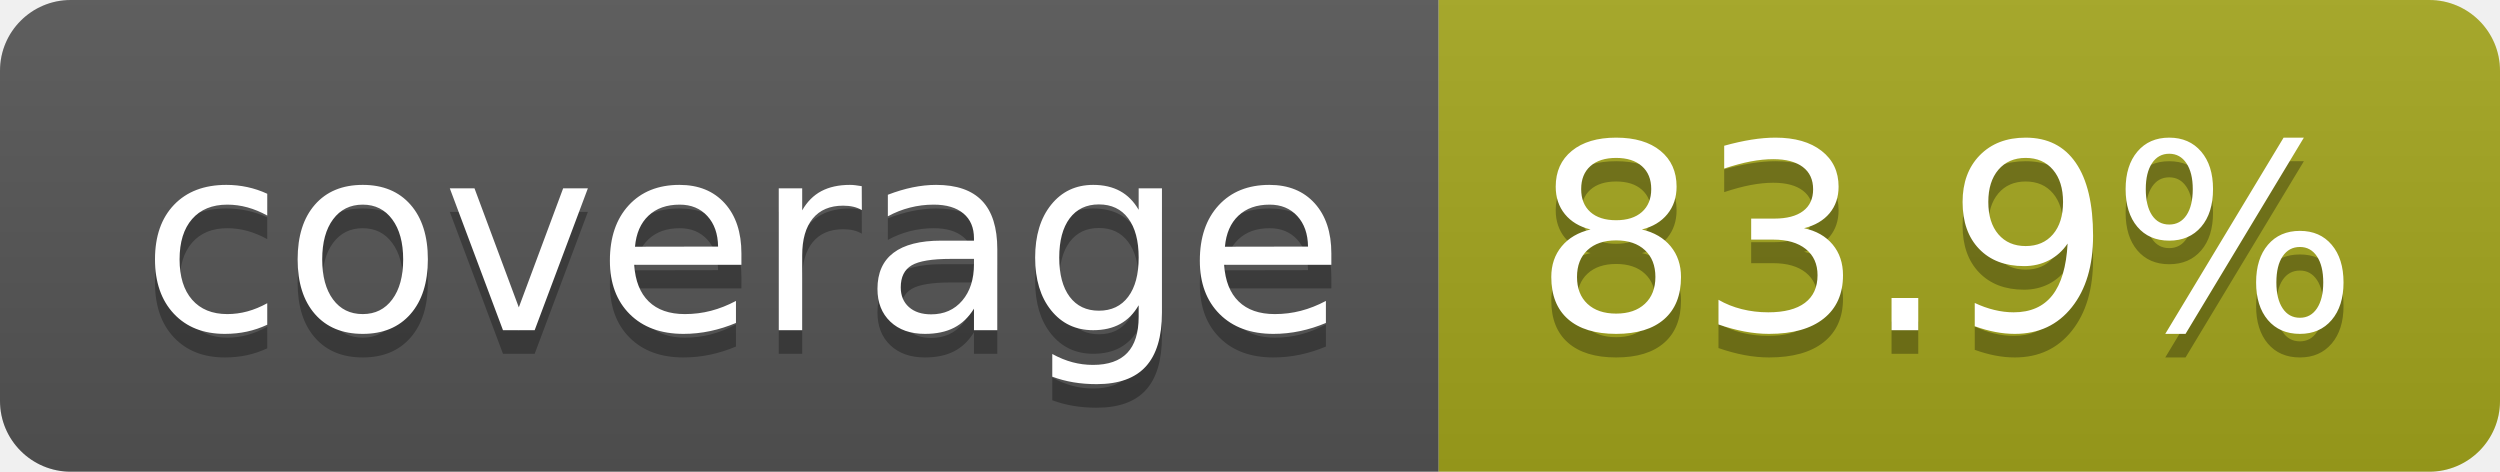
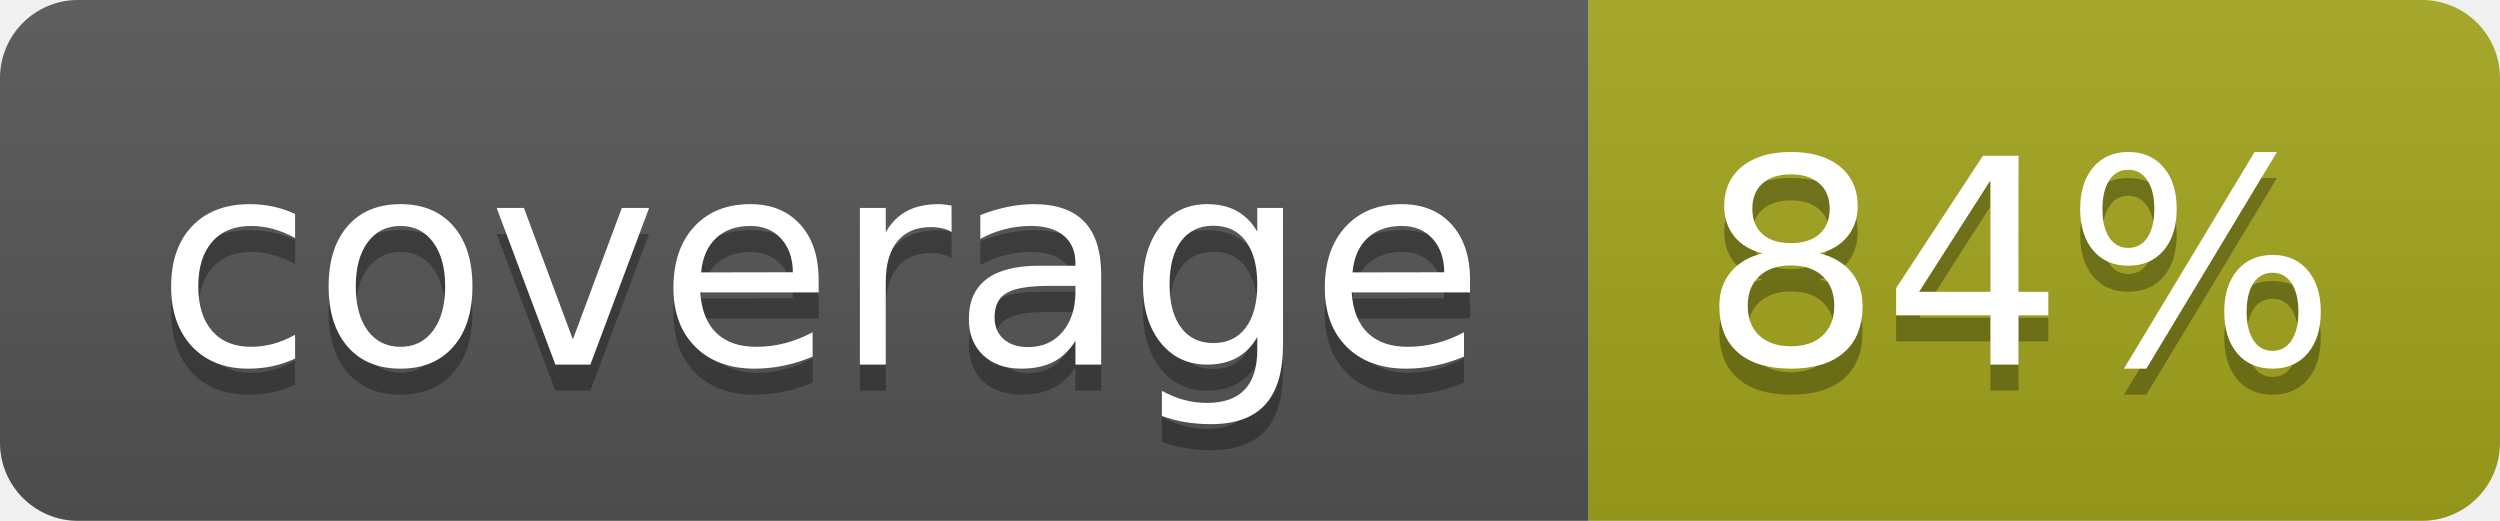
- <svg xmlns="http://www.w3.org/2000/svg" width="106" height="20" role="img" aria-label="coverage: 83.9%">
+ <svg xmlns="http://www.w3.org/2000/svg" width="96" height="20" role="img" aria-label="coverage: 84%">
  <linearGradient id="s" x2="0" y2="100%">
    <stop offset="0" stop-color="#bbb" stop-opacity=".1" />
    <stop offset="1" stop-opacity=".1" />
  </linearGradient>
  <clipPath id="r">
-     <rect width="106" height="20" rx="3" fill="#fff" />
+     <rect width="96" height="20" rx="3" fill="#fff" />
  </clipPath>
  <g clip-path="url(#r)">
    <rect width="61" height="20" fill="#555" />
-     <rect x="61" width="45" height="20" fill="#a4a61d" />
-     <rect width="106" height="20" fill="url(#s)" />
+     <rect x="61" width="35" height="20" fill="#a4a61d" />
+     <rect width="96" height="20" fill="url(#s)" />
  </g>
  <g fill="#fff" text-anchor="middle" font-family="Verdana,Geneva,DejaVu Sans,sans-serif" text-rendering="geometricPrecision" font-size="110">
    <text aria-hidden="true" x="315" y="150" fill="#010101" fill-opacity=".3" transform="scale(.1)" textLength="510">coverage</text>
    <text x="315" y="140" transform="scale(.1)" fill="#fff" textLength="510">coverage</text>
-     <text aria-hidden="true" x="825" y="150" fill="#010101" fill-opacity=".3" transform="scale(.1)" textLength="350">83.9%</text>
-     <text x="825" y="140" transform="scale(.1)" fill="#fff" textLength="350">83.9%</text>
+     <text aria-hidden="true" x="775" y="150" fill="#010101" fill-opacity=".3" transform="scale(.1)" textLength="245">84%</text>
+     <text x="775" y="140" transform="scale(.1)" fill="#fff" textLength="245">84%</text>
  </g>
</svg>
